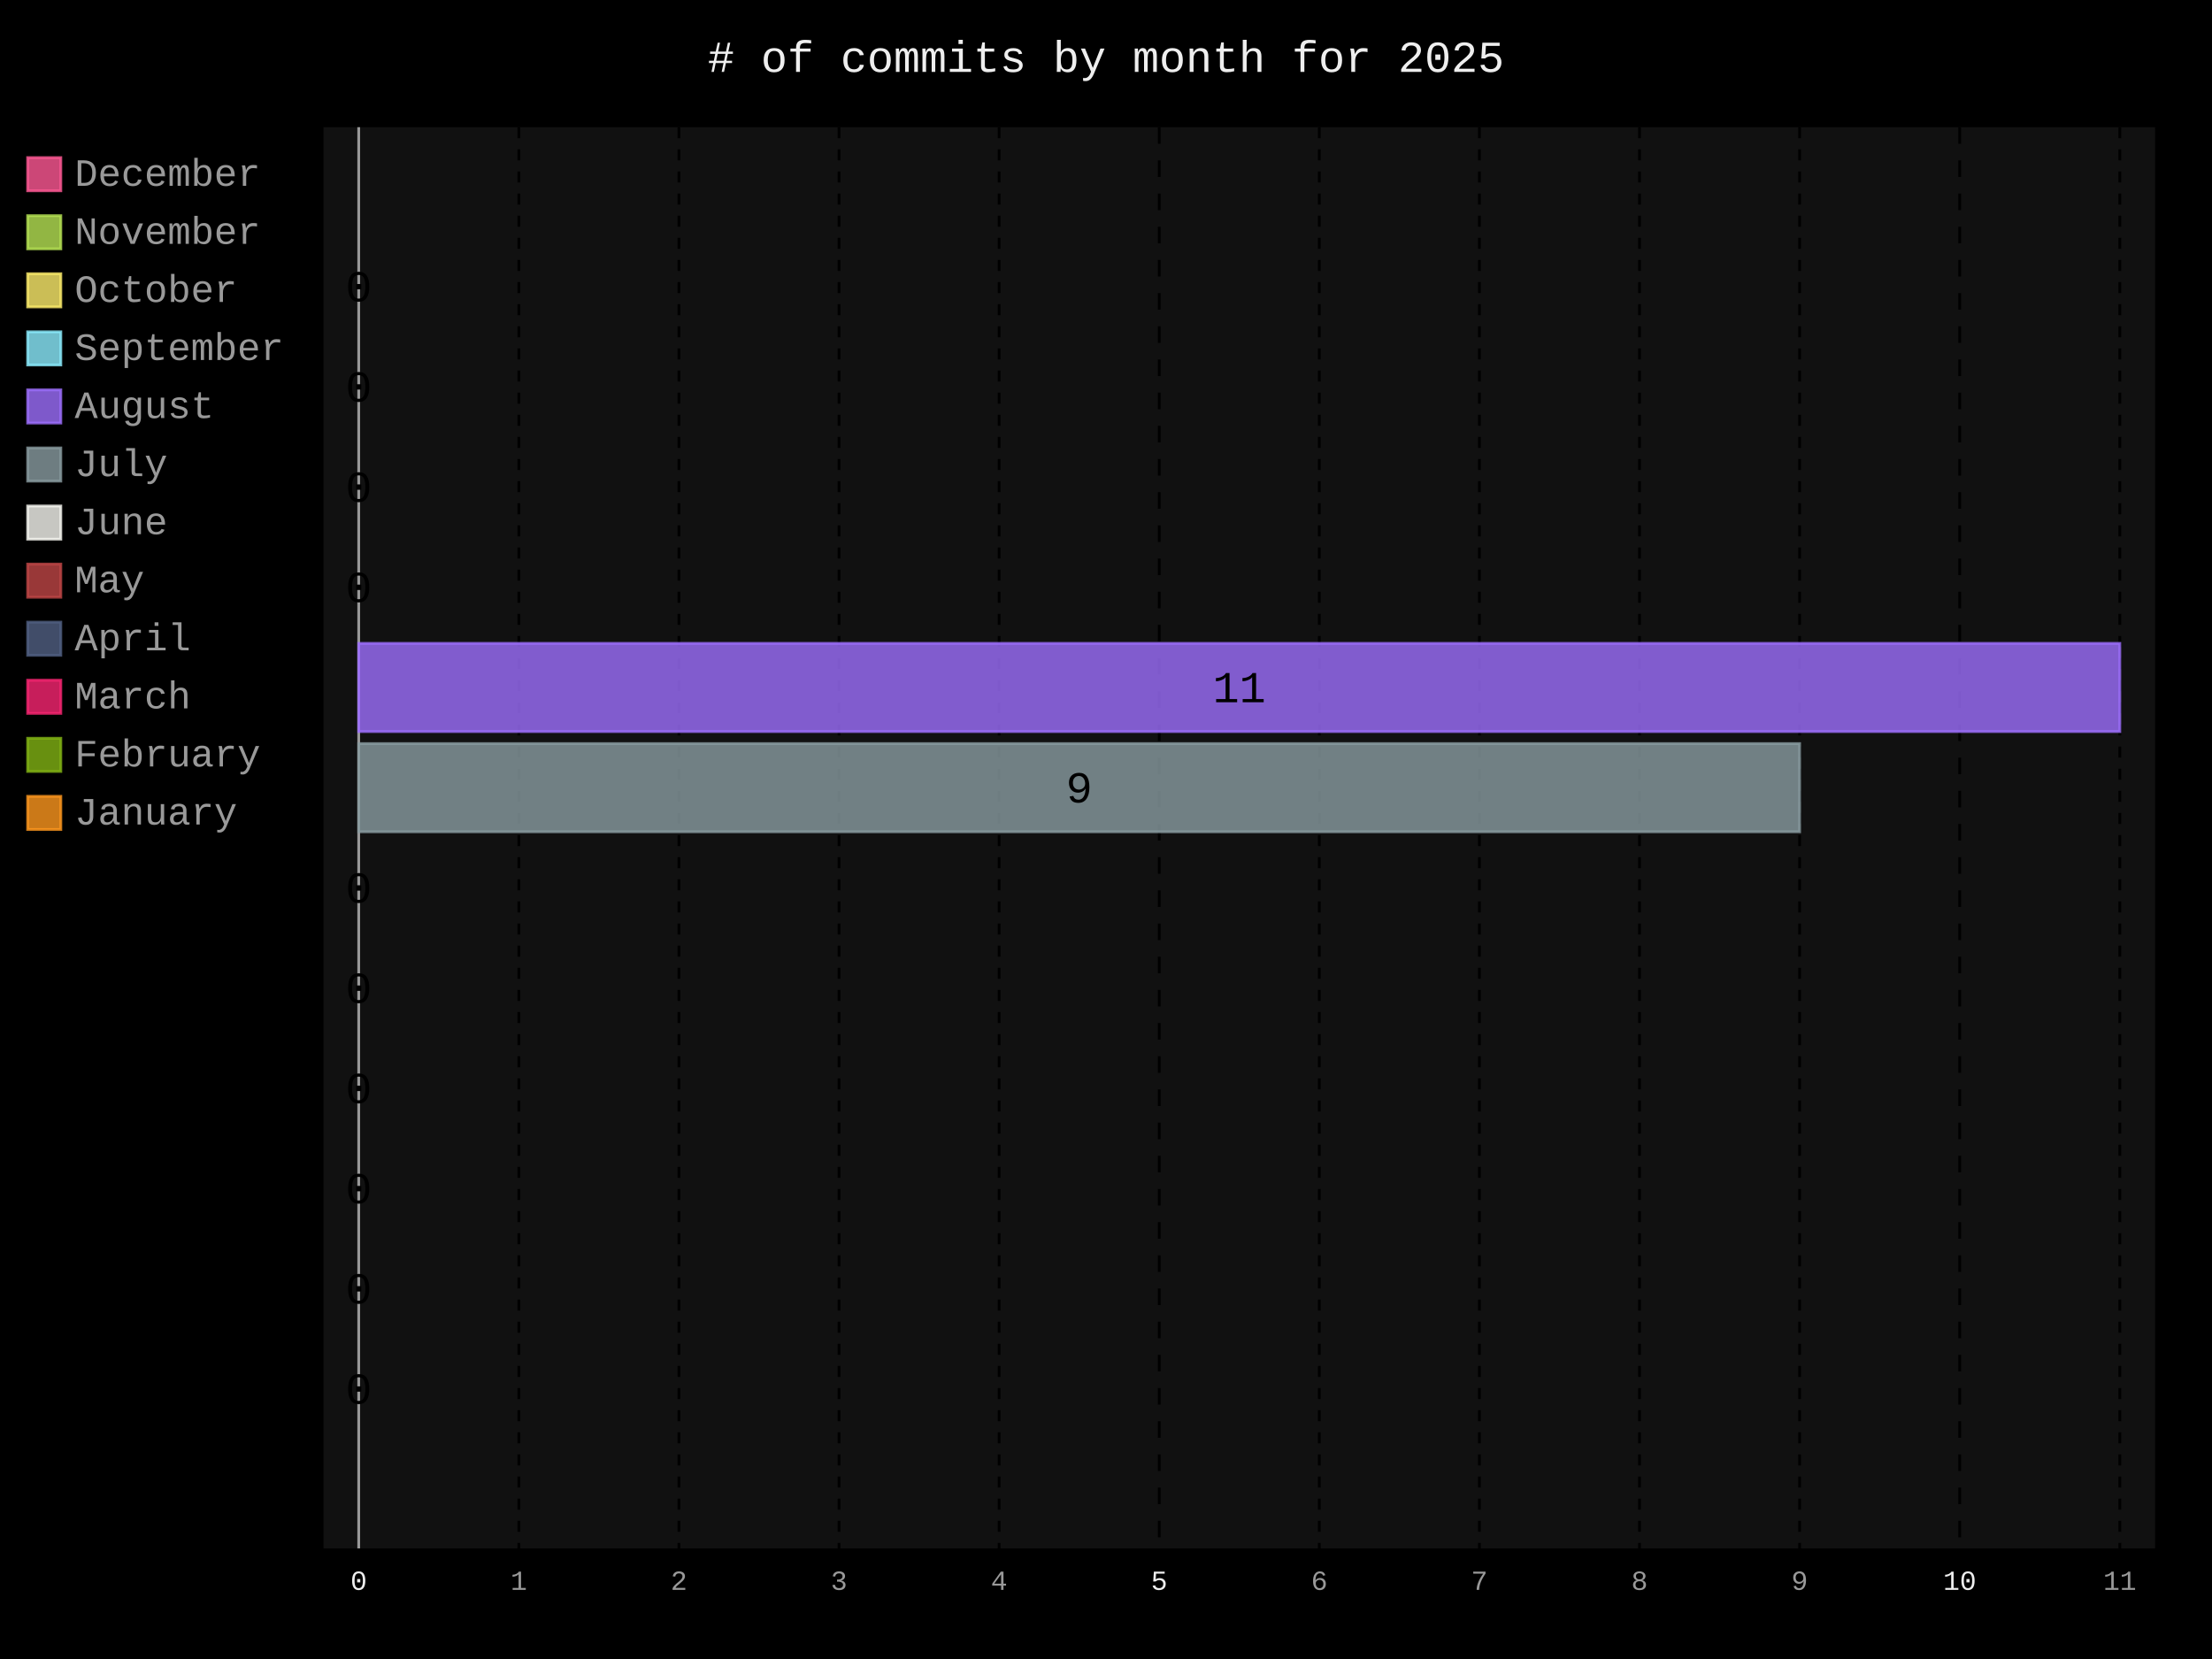
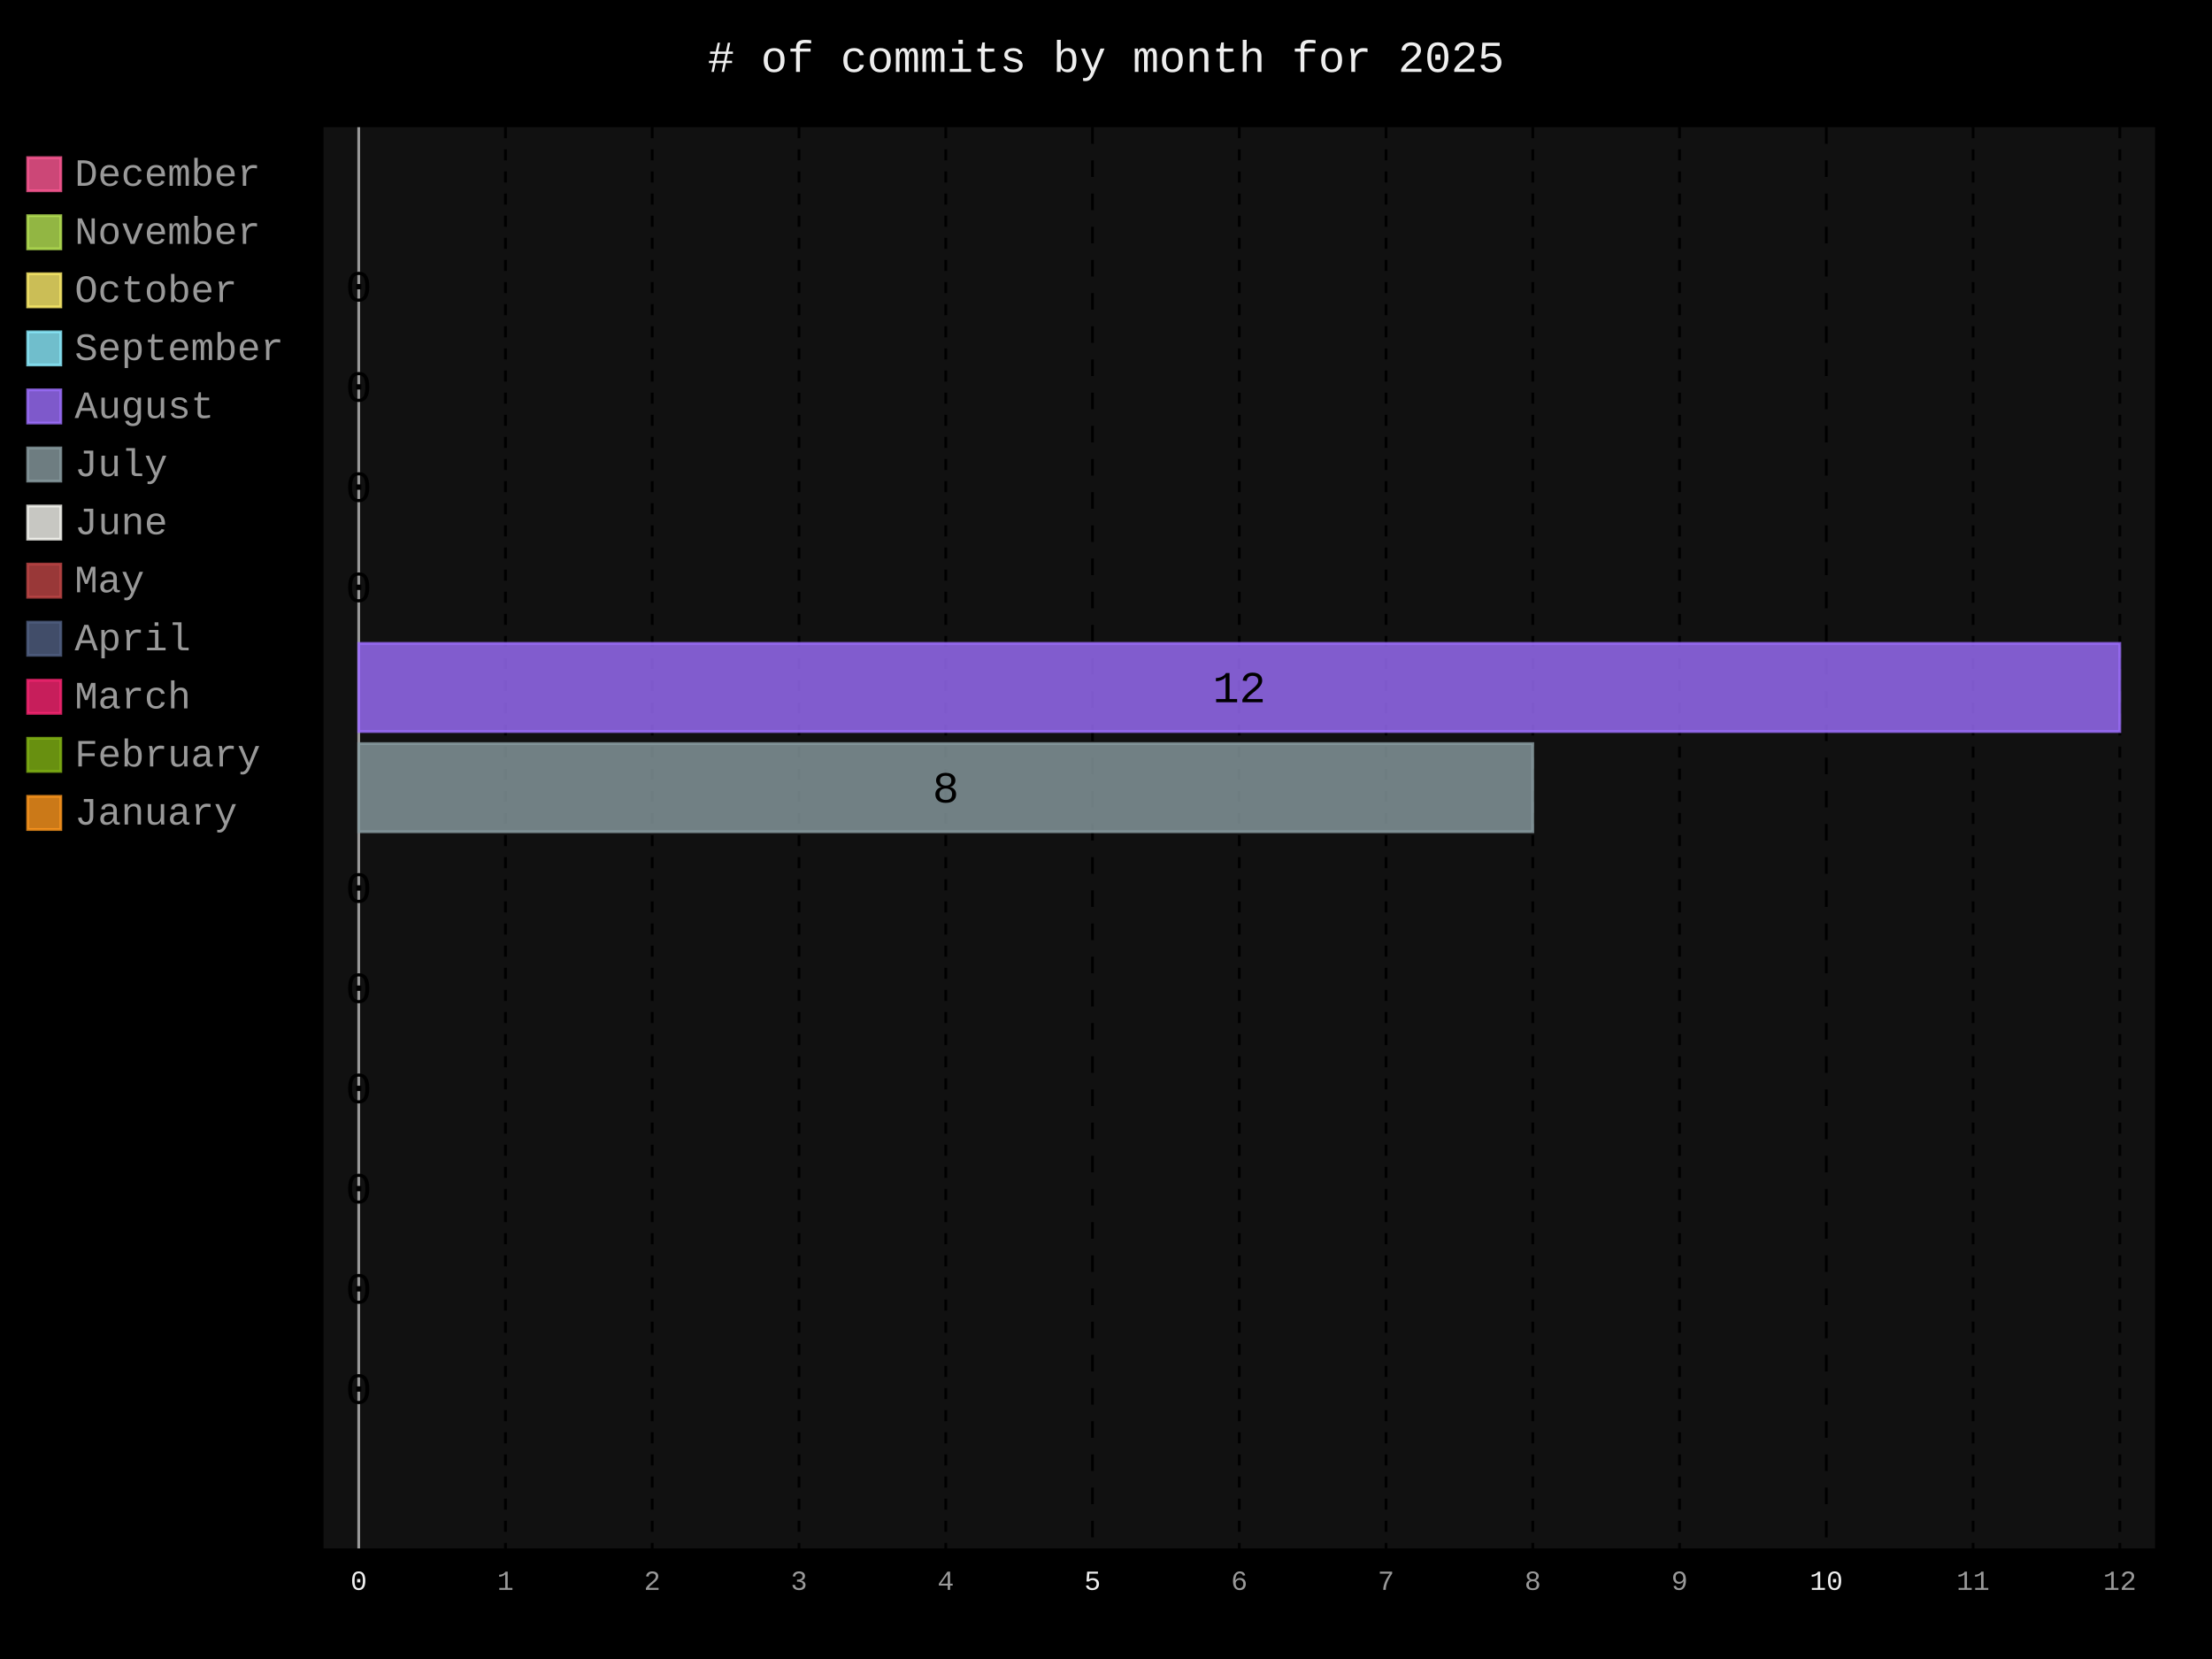
- <svg xmlns="http://www.w3.org/2000/svg" id="chart-a2b1b6b1-b5d8-4ed4-8fd8-f6ca020e37bf" class="pygal-chart" viewBox="0 0 800 600">
+ <svg xmlns="http://www.w3.org/2000/svg" id="chart-2dfac79a-ca5a-41fb-9baa-f49ec3d06188" class="pygal-chart" viewBox="0 0 800 600">
  <defs>
-     <style type="text/css">#chart-a2b1b6b1-b5d8-4ed4-8fd8-f6ca020e37bf{-webkit-user-select:none;-webkit-font-smoothing:antialiased;font-family:Consolas,"Liberation Mono",Menlo,Courier,monospace}#chart-a2b1b6b1-b5d8-4ed4-8fd8-f6ca020e37bf .title{font-family:Consolas,"Liberation Mono",Menlo,Courier,monospace;font-size:16px}#chart-a2b1b6b1-b5d8-4ed4-8fd8-f6ca020e37bf .legends .legend text{font-family:Consolas,"Liberation Mono",Menlo,Courier,monospace;font-size:14px}#chart-a2b1b6b1-b5d8-4ed4-8fd8-f6ca020e37bf .axis text{font-family:Consolas,"Liberation Mono",Menlo,Courier,monospace;font-size:10px}#chart-a2b1b6b1-b5d8-4ed4-8fd8-f6ca020e37bf .axis text.major{font-family:Consolas,"Liberation Mono",Menlo,Courier,monospace;font-size:10px}#chart-a2b1b6b1-b5d8-4ed4-8fd8-f6ca020e37bf .text-overlay text.value{font-family:Consolas,"Liberation Mono",Menlo,Courier,monospace;font-size:16px}#chart-a2b1b6b1-b5d8-4ed4-8fd8-f6ca020e37bf .text-overlay text.label{font-family:Consolas,"Liberation Mono",Menlo,Courier,monospace;font-size:10px}#chart-a2b1b6b1-b5d8-4ed4-8fd8-f6ca020e37bf .tooltip{font-family:Consolas,"Liberation Mono",Menlo,Courier,monospace;font-size:14px}#chart-a2b1b6b1-b5d8-4ed4-8fd8-f6ca020e37bf text.no_data{font-family:Consolas,"Liberation Mono",Menlo,Courier,monospace;font-size:64px}
- #chart-a2b1b6b1-b5d8-4ed4-8fd8-f6ca020e37bf{background-color:black}#chart-a2b1b6b1-b5d8-4ed4-8fd8-f6ca020e37bf path,#chart-a2b1b6b1-b5d8-4ed4-8fd8-f6ca020e37bf line,#chart-a2b1b6b1-b5d8-4ed4-8fd8-f6ca020e37bf rect,#chart-a2b1b6b1-b5d8-4ed4-8fd8-f6ca020e37bf circle{-webkit-transition:250ms;-moz-transition:250ms;transition:250ms}#chart-a2b1b6b1-b5d8-4ed4-8fd8-f6ca020e37bf .graph &gt; .background{fill:black}#chart-a2b1b6b1-b5d8-4ed4-8fd8-f6ca020e37bf .plot &gt; .background{fill:#111}#chart-a2b1b6b1-b5d8-4ed4-8fd8-f6ca020e37bf .graph{fill:#999}#chart-a2b1b6b1-b5d8-4ed4-8fd8-f6ca020e37bf text.no_data{fill:#eee}#chart-a2b1b6b1-b5d8-4ed4-8fd8-f6ca020e37bf .title{fill:#eee}#chart-a2b1b6b1-b5d8-4ed4-8fd8-f6ca020e37bf .legends .legend text{fill:#999}#chart-a2b1b6b1-b5d8-4ed4-8fd8-f6ca020e37bf .legends .legend:hover text{fill:#eee}#chart-a2b1b6b1-b5d8-4ed4-8fd8-f6ca020e37bf .axis .line{stroke:#eee}#chart-a2b1b6b1-b5d8-4ed4-8fd8-f6ca020e37bf .axis .guide.line{stroke:#555}#chart-a2b1b6b1-b5d8-4ed4-8fd8-f6ca020e37bf .axis .major.line{stroke:#999}#chart-a2b1b6b1-b5d8-4ed4-8fd8-f6ca020e37bf .axis text.major{fill:#eee}#chart-a2b1b6b1-b5d8-4ed4-8fd8-f6ca020e37bf .axis.y .guides:hover .guide.line,#chart-a2b1b6b1-b5d8-4ed4-8fd8-f6ca020e37bf .line-graph .axis.x .guides:hover .guide.line,#chart-a2b1b6b1-b5d8-4ed4-8fd8-f6ca020e37bf .stackedline-graph .axis.x .guides:hover .guide.line,#chart-a2b1b6b1-b5d8-4ed4-8fd8-f6ca020e37bf .xy-graph .axis.x .guides:hover .guide.line{stroke:#eee}#chart-a2b1b6b1-b5d8-4ed4-8fd8-f6ca020e37bf .axis .guides:hover text{fill:#eee}#chart-a2b1b6b1-b5d8-4ed4-8fd8-f6ca020e37bf .reactive{fill-opacity:.8;stroke-opacity:.8;stroke-width:1}#chart-a2b1b6b1-b5d8-4ed4-8fd8-f6ca020e37bf .ci{stroke:#999}#chart-a2b1b6b1-b5d8-4ed4-8fd8-f6ca020e37bf .reactive.active,#chart-a2b1b6b1-b5d8-4ed4-8fd8-f6ca020e37bf .active .reactive{fill-opacity:.4;stroke-opacity:.9;stroke-width:4}#chart-a2b1b6b1-b5d8-4ed4-8fd8-f6ca020e37bf .ci .reactive.active{stroke-width:1.5}#chart-a2b1b6b1-b5d8-4ed4-8fd8-f6ca020e37bf .series text{fill:#eee}#chart-a2b1b6b1-b5d8-4ed4-8fd8-f6ca020e37bf .tooltip rect{fill:#111;stroke:#eee;-webkit-transition:opacity 250ms;-moz-transition:opacity 250ms;transition:opacity 250ms}#chart-a2b1b6b1-b5d8-4ed4-8fd8-f6ca020e37bf .tooltip .label{fill:#999}#chart-a2b1b6b1-b5d8-4ed4-8fd8-f6ca020e37bf .tooltip .label{fill:#999}#chart-a2b1b6b1-b5d8-4ed4-8fd8-f6ca020e37bf .tooltip .legend{font-size:.8em;fill:#555}#chart-a2b1b6b1-b5d8-4ed4-8fd8-f6ca020e37bf .tooltip .x_label{font-size:.6em;fill:#eee}#chart-a2b1b6b1-b5d8-4ed4-8fd8-f6ca020e37bf .tooltip .xlink{font-size:.5em;text-decoration:underline}#chart-a2b1b6b1-b5d8-4ed4-8fd8-f6ca020e37bf .tooltip .value{font-size:1.5em}#chart-a2b1b6b1-b5d8-4ed4-8fd8-f6ca020e37bf .bound{font-size:.5em}#chart-a2b1b6b1-b5d8-4ed4-8fd8-f6ca020e37bf .max-value{font-size:.75em;fill:#555}#chart-a2b1b6b1-b5d8-4ed4-8fd8-f6ca020e37bf .map-element{fill:#111;stroke:#555 !important}#chart-a2b1b6b1-b5d8-4ed4-8fd8-f6ca020e37bf .map-element .reactive{fill-opacity:inherit;stroke-opacity:inherit}#chart-a2b1b6b1-b5d8-4ed4-8fd8-f6ca020e37bf .color-0,#chart-a2b1b6b1-b5d8-4ed4-8fd8-f6ca020e37bf .color-0 a:visited{stroke:#ff5995;fill:#ff5995}#chart-a2b1b6b1-b5d8-4ed4-8fd8-f6ca020e37bf .color-1,#chart-a2b1b6b1-b5d8-4ed4-8fd8-f6ca020e37bf .color-1 a:visited{stroke:#b6e354;fill:#b6e354}#chart-a2b1b6b1-b5d8-4ed4-8fd8-f6ca020e37bf .color-2,#chart-a2b1b6b1-b5d8-4ed4-8fd8-f6ca020e37bf .color-2 a:visited{stroke:#feed6c;fill:#feed6c}#chart-a2b1b6b1-b5d8-4ed4-8fd8-f6ca020e37bf .color-3,#chart-a2b1b6b1-b5d8-4ed4-8fd8-f6ca020e37bf .color-3 a:visited{stroke:#8cedff;fill:#8cedff}#chart-a2b1b6b1-b5d8-4ed4-8fd8-f6ca020e37bf .color-4,#chart-a2b1b6b1-b5d8-4ed4-8fd8-f6ca020e37bf .color-4 a:visited{stroke:#9e6ffe;fill:#9e6ffe}#chart-a2b1b6b1-b5d8-4ed4-8fd8-f6ca020e37bf .color-5,#chart-a2b1b6b1-b5d8-4ed4-8fd8-f6ca020e37bf .color-5 a:visited{stroke:#899ca1;fill:#899ca1}#chart-a2b1b6b1-b5d8-4ed4-8fd8-f6ca020e37bf .color-6,#chart-a2b1b6b1-b5d8-4ed4-8fd8-f6ca020e37bf .color-6 a:visited{stroke:#f8f8f2;fill:#f8f8f2}#chart-a2b1b6b1-b5d8-4ed4-8fd8-f6ca020e37bf .color-7,#chart-a2b1b6b1-b5d8-4ed4-8fd8-f6ca020e37bf .color-7 a:visited{stroke:#bf4646;fill:#bf4646}#chart-a2b1b6b1-b5d8-4ed4-8fd8-f6ca020e37bf .color-8,#chart-a2b1b6b1-b5d8-4ed4-8fd8-f6ca020e37bf .color-8 a:visited{stroke:#516083;fill:#516083}#chart-a2b1b6b1-b5d8-4ed4-8fd8-f6ca020e37bf .color-9,#chart-a2b1b6b1-b5d8-4ed4-8fd8-f6ca020e37bf .color-9 a:visited{stroke:#f92672;fill:#f92672}#chart-a2b1b6b1-b5d8-4ed4-8fd8-f6ca020e37bf .color-10,#chart-a2b1b6b1-b5d8-4ed4-8fd8-f6ca020e37bf .color-10 a:visited{stroke:#82b414;fill:#82b414}#chart-a2b1b6b1-b5d8-4ed4-8fd8-f6ca020e37bf .color-11,#chart-a2b1b6b1-b5d8-4ed4-8fd8-f6ca020e37bf .color-11 a:visited{stroke:#fd971f;fill:#fd971f}#chart-a2b1b6b1-b5d8-4ed4-8fd8-f6ca020e37bf .text-overlay .color-0 text{fill:black}#chart-a2b1b6b1-b5d8-4ed4-8fd8-f6ca020e37bf .text-overlay .color-1 text{fill:black}#chart-a2b1b6b1-b5d8-4ed4-8fd8-f6ca020e37bf .text-overlay .color-2 text{fill:black}#chart-a2b1b6b1-b5d8-4ed4-8fd8-f6ca020e37bf .text-overlay .color-3 text{fill:black}#chart-a2b1b6b1-b5d8-4ed4-8fd8-f6ca020e37bf .text-overlay .color-4 text{fill:black}#chart-a2b1b6b1-b5d8-4ed4-8fd8-f6ca020e37bf .text-overlay .color-5 text{fill:black}#chart-a2b1b6b1-b5d8-4ed4-8fd8-f6ca020e37bf .text-overlay .color-6 text{fill:black}#chart-a2b1b6b1-b5d8-4ed4-8fd8-f6ca020e37bf .text-overlay .color-7 text{fill:black}#chart-a2b1b6b1-b5d8-4ed4-8fd8-f6ca020e37bf .text-overlay .color-8 text{fill:black}#chart-a2b1b6b1-b5d8-4ed4-8fd8-f6ca020e37bf .text-overlay .color-9 text{fill:black}#chart-a2b1b6b1-b5d8-4ed4-8fd8-f6ca020e37bf .text-overlay .color-10 text{fill:black}#chart-a2b1b6b1-b5d8-4ed4-8fd8-f6ca020e37bf .text-overlay .color-11 text{fill:black}
- #chart-a2b1b6b1-b5d8-4ed4-8fd8-f6ca020e37bf text.no_data{text-anchor:middle}#chart-a2b1b6b1-b5d8-4ed4-8fd8-f6ca020e37bf .guide.line{fill:none}#chart-a2b1b6b1-b5d8-4ed4-8fd8-f6ca020e37bf .centered{text-anchor:middle}#chart-a2b1b6b1-b5d8-4ed4-8fd8-f6ca020e37bf .title{text-anchor:middle}#chart-a2b1b6b1-b5d8-4ed4-8fd8-f6ca020e37bf .legends .legend text{fill-opacity:1}#chart-a2b1b6b1-b5d8-4ed4-8fd8-f6ca020e37bf .axis.x text{text-anchor:middle}#chart-a2b1b6b1-b5d8-4ed4-8fd8-f6ca020e37bf .axis.x:not(.web) text[transform]{text-anchor:start}#chart-a2b1b6b1-b5d8-4ed4-8fd8-f6ca020e37bf .axis.x:not(.web) text[transform].backwards{text-anchor:end}#chart-a2b1b6b1-b5d8-4ed4-8fd8-f6ca020e37bf .axis.y text{text-anchor:end}#chart-a2b1b6b1-b5d8-4ed4-8fd8-f6ca020e37bf .axis.y text[transform].backwards{text-anchor:start}#chart-a2b1b6b1-b5d8-4ed4-8fd8-f6ca020e37bf .axis.y2 text{text-anchor:start}#chart-a2b1b6b1-b5d8-4ed4-8fd8-f6ca020e37bf .axis.y2 text[transform].backwards{text-anchor:end}#chart-a2b1b6b1-b5d8-4ed4-8fd8-f6ca020e37bf .axis .guide.line{stroke-dasharray:4,4;stroke:black}#chart-a2b1b6b1-b5d8-4ed4-8fd8-f6ca020e37bf .axis .major.guide.line{stroke-dasharray:6,6;stroke:black}#chart-a2b1b6b1-b5d8-4ed4-8fd8-f6ca020e37bf .horizontal .axis.y .guide.line,#chart-a2b1b6b1-b5d8-4ed4-8fd8-f6ca020e37bf .horizontal .axis.y2 .guide.line,#chart-a2b1b6b1-b5d8-4ed4-8fd8-f6ca020e37bf .vertical .axis.x .guide.line{opacity:0}#chart-a2b1b6b1-b5d8-4ed4-8fd8-f6ca020e37bf .horizontal .axis.always_show .guide.line,#chart-a2b1b6b1-b5d8-4ed4-8fd8-f6ca020e37bf .vertical .axis.always_show .guide.line{opacity:1 !important}#chart-a2b1b6b1-b5d8-4ed4-8fd8-f6ca020e37bf .axis.y .guides:hover .guide.line,#chart-a2b1b6b1-b5d8-4ed4-8fd8-f6ca020e37bf .axis.y2 .guides:hover .guide.line,#chart-a2b1b6b1-b5d8-4ed4-8fd8-f6ca020e37bf .axis.x .guides:hover .guide.line{opacity:1}#chart-a2b1b6b1-b5d8-4ed4-8fd8-f6ca020e37bf .axis .guides:hover text{opacity:1}#chart-a2b1b6b1-b5d8-4ed4-8fd8-f6ca020e37bf .nofill{fill:none}#chart-a2b1b6b1-b5d8-4ed4-8fd8-f6ca020e37bf .subtle-fill{fill-opacity:.2}#chart-a2b1b6b1-b5d8-4ed4-8fd8-f6ca020e37bf .dot{stroke-width:1px;fill-opacity:1;stroke-opacity:1}#chart-a2b1b6b1-b5d8-4ed4-8fd8-f6ca020e37bf .dot.active{stroke-width:5px}#chart-a2b1b6b1-b5d8-4ed4-8fd8-f6ca020e37bf .dot.negative{fill:transparent}#chart-a2b1b6b1-b5d8-4ed4-8fd8-f6ca020e37bf text,#chart-a2b1b6b1-b5d8-4ed4-8fd8-f6ca020e37bf tspan{stroke:none !important}#chart-a2b1b6b1-b5d8-4ed4-8fd8-f6ca020e37bf .series text.active{opacity:1}#chart-a2b1b6b1-b5d8-4ed4-8fd8-f6ca020e37bf .tooltip rect{fill-opacity:.95;stroke-width:.5}#chart-a2b1b6b1-b5d8-4ed4-8fd8-f6ca020e37bf .tooltip text{fill-opacity:1}#chart-a2b1b6b1-b5d8-4ed4-8fd8-f6ca020e37bf .showable{visibility:hidden}#chart-a2b1b6b1-b5d8-4ed4-8fd8-f6ca020e37bf .showable.shown{visibility:visible}#chart-a2b1b6b1-b5d8-4ed4-8fd8-f6ca020e37bf .gauge-background{fill:rgba(229,229,229,1);stroke:none}#chart-a2b1b6b1-b5d8-4ed4-8fd8-f6ca020e37bf .bg-lines{stroke:black;stroke-width:2px}</style>
+     <style type="text/css">#chart-2dfac79a-ca5a-41fb-9baa-f49ec3d06188{-webkit-user-select:none;-webkit-font-smoothing:antialiased;font-family:Consolas,"Liberation Mono",Menlo,Courier,monospace}#chart-2dfac79a-ca5a-41fb-9baa-f49ec3d06188 .title{font-family:Consolas,"Liberation Mono",Menlo,Courier,monospace;font-size:16px}#chart-2dfac79a-ca5a-41fb-9baa-f49ec3d06188 .legends .legend text{font-family:Consolas,"Liberation Mono",Menlo,Courier,monospace;font-size:14px}#chart-2dfac79a-ca5a-41fb-9baa-f49ec3d06188 .axis text{font-family:Consolas,"Liberation Mono",Menlo,Courier,monospace;font-size:10px}#chart-2dfac79a-ca5a-41fb-9baa-f49ec3d06188 .axis text.major{font-family:Consolas,"Liberation Mono",Menlo,Courier,monospace;font-size:10px}#chart-2dfac79a-ca5a-41fb-9baa-f49ec3d06188 .text-overlay text.value{font-family:Consolas,"Liberation Mono",Menlo,Courier,monospace;font-size:16px}#chart-2dfac79a-ca5a-41fb-9baa-f49ec3d06188 .text-overlay text.label{font-family:Consolas,"Liberation Mono",Menlo,Courier,monospace;font-size:10px}#chart-2dfac79a-ca5a-41fb-9baa-f49ec3d06188 .tooltip{font-family:Consolas,"Liberation Mono",Menlo,Courier,monospace;font-size:14px}#chart-2dfac79a-ca5a-41fb-9baa-f49ec3d06188 text.no_data{font-family:Consolas,"Liberation Mono",Menlo,Courier,monospace;font-size:64px}
+ #chart-2dfac79a-ca5a-41fb-9baa-f49ec3d06188{background-color:black}#chart-2dfac79a-ca5a-41fb-9baa-f49ec3d06188 path,#chart-2dfac79a-ca5a-41fb-9baa-f49ec3d06188 line,#chart-2dfac79a-ca5a-41fb-9baa-f49ec3d06188 rect,#chart-2dfac79a-ca5a-41fb-9baa-f49ec3d06188 circle{-webkit-transition:250ms;-moz-transition:250ms;transition:250ms}#chart-2dfac79a-ca5a-41fb-9baa-f49ec3d06188 .graph &gt; .background{fill:black}#chart-2dfac79a-ca5a-41fb-9baa-f49ec3d06188 .plot &gt; .background{fill:#111}#chart-2dfac79a-ca5a-41fb-9baa-f49ec3d06188 .graph{fill:#999}#chart-2dfac79a-ca5a-41fb-9baa-f49ec3d06188 text.no_data{fill:#eee}#chart-2dfac79a-ca5a-41fb-9baa-f49ec3d06188 .title{fill:#eee}#chart-2dfac79a-ca5a-41fb-9baa-f49ec3d06188 .legends .legend text{fill:#999}#chart-2dfac79a-ca5a-41fb-9baa-f49ec3d06188 .legends .legend:hover text{fill:#eee}#chart-2dfac79a-ca5a-41fb-9baa-f49ec3d06188 .axis .line{stroke:#eee}#chart-2dfac79a-ca5a-41fb-9baa-f49ec3d06188 .axis .guide.line{stroke:#555}#chart-2dfac79a-ca5a-41fb-9baa-f49ec3d06188 .axis .major.line{stroke:#999}#chart-2dfac79a-ca5a-41fb-9baa-f49ec3d06188 .axis text.major{fill:#eee}#chart-2dfac79a-ca5a-41fb-9baa-f49ec3d06188 .axis.y .guides:hover .guide.line,#chart-2dfac79a-ca5a-41fb-9baa-f49ec3d06188 .line-graph .axis.x .guides:hover .guide.line,#chart-2dfac79a-ca5a-41fb-9baa-f49ec3d06188 .stackedline-graph .axis.x .guides:hover .guide.line,#chart-2dfac79a-ca5a-41fb-9baa-f49ec3d06188 .xy-graph .axis.x .guides:hover .guide.line{stroke:#eee}#chart-2dfac79a-ca5a-41fb-9baa-f49ec3d06188 .axis .guides:hover text{fill:#eee}#chart-2dfac79a-ca5a-41fb-9baa-f49ec3d06188 .reactive{fill-opacity:.8;stroke-opacity:.8;stroke-width:1}#chart-2dfac79a-ca5a-41fb-9baa-f49ec3d06188 .ci{stroke:#999}#chart-2dfac79a-ca5a-41fb-9baa-f49ec3d06188 .reactive.active,#chart-2dfac79a-ca5a-41fb-9baa-f49ec3d06188 .active .reactive{fill-opacity:.4;stroke-opacity:.9;stroke-width:4}#chart-2dfac79a-ca5a-41fb-9baa-f49ec3d06188 .ci .reactive.active{stroke-width:1.5}#chart-2dfac79a-ca5a-41fb-9baa-f49ec3d06188 .series text{fill:#eee}#chart-2dfac79a-ca5a-41fb-9baa-f49ec3d06188 .tooltip rect{fill:#111;stroke:#eee;-webkit-transition:opacity 250ms;-moz-transition:opacity 250ms;transition:opacity 250ms}#chart-2dfac79a-ca5a-41fb-9baa-f49ec3d06188 .tooltip .label{fill:#999}#chart-2dfac79a-ca5a-41fb-9baa-f49ec3d06188 .tooltip .label{fill:#999}#chart-2dfac79a-ca5a-41fb-9baa-f49ec3d06188 .tooltip .legend{font-size:.8em;fill:#555}#chart-2dfac79a-ca5a-41fb-9baa-f49ec3d06188 .tooltip .x_label{font-size:.6em;fill:#eee}#chart-2dfac79a-ca5a-41fb-9baa-f49ec3d06188 .tooltip .xlink{font-size:.5em;text-decoration:underline}#chart-2dfac79a-ca5a-41fb-9baa-f49ec3d06188 .tooltip .value{font-size:1.5em}#chart-2dfac79a-ca5a-41fb-9baa-f49ec3d06188 .bound{font-size:.5em}#chart-2dfac79a-ca5a-41fb-9baa-f49ec3d06188 .max-value{font-size:.75em;fill:#555}#chart-2dfac79a-ca5a-41fb-9baa-f49ec3d06188 .map-element{fill:#111;stroke:#555 !important}#chart-2dfac79a-ca5a-41fb-9baa-f49ec3d06188 .map-element .reactive{fill-opacity:inherit;stroke-opacity:inherit}#chart-2dfac79a-ca5a-41fb-9baa-f49ec3d06188 .color-0,#chart-2dfac79a-ca5a-41fb-9baa-f49ec3d06188 .color-0 a:visited{stroke:#ff5995;fill:#ff5995}#chart-2dfac79a-ca5a-41fb-9baa-f49ec3d06188 .color-1,#chart-2dfac79a-ca5a-41fb-9baa-f49ec3d06188 .color-1 a:visited{stroke:#b6e354;fill:#b6e354}#chart-2dfac79a-ca5a-41fb-9baa-f49ec3d06188 .color-2,#chart-2dfac79a-ca5a-41fb-9baa-f49ec3d06188 .color-2 a:visited{stroke:#feed6c;fill:#feed6c}#chart-2dfac79a-ca5a-41fb-9baa-f49ec3d06188 .color-3,#chart-2dfac79a-ca5a-41fb-9baa-f49ec3d06188 .color-3 a:visited{stroke:#8cedff;fill:#8cedff}#chart-2dfac79a-ca5a-41fb-9baa-f49ec3d06188 .color-4,#chart-2dfac79a-ca5a-41fb-9baa-f49ec3d06188 .color-4 a:visited{stroke:#9e6ffe;fill:#9e6ffe}#chart-2dfac79a-ca5a-41fb-9baa-f49ec3d06188 .color-5,#chart-2dfac79a-ca5a-41fb-9baa-f49ec3d06188 .color-5 a:visited{stroke:#899ca1;fill:#899ca1}#chart-2dfac79a-ca5a-41fb-9baa-f49ec3d06188 .color-6,#chart-2dfac79a-ca5a-41fb-9baa-f49ec3d06188 .color-6 a:visited{stroke:#f8f8f2;fill:#f8f8f2}#chart-2dfac79a-ca5a-41fb-9baa-f49ec3d06188 .color-7,#chart-2dfac79a-ca5a-41fb-9baa-f49ec3d06188 .color-7 a:visited{stroke:#bf4646;fill:#bf4646}#chart-2dfac79a-ca5a-41fb-9baa-f49ec3d06188 .color-8,#chart-2dfac79a-ca5a-41fb-9baa-f49ec3d06188 .color-8 a:visited{stroke:#516083;fill:#516083}#chart-2dfac79a-ca5a-41fb-9baa-f49ec3d06188 .color-9,#chart-2dfac79a-ca5a-41fb-9baa-f49ec3d06188 .color-9 a:visited{stroke:#f92672;fill:#f92672}#chart-2dfac79a-ca5a-41fb-9baa-f49ec3d06188 .color-10,#chart-2dfac79a-ca5a-41fb-9baa-f49ec3d06188 .color-10 a:visited{stroke:#82b414;fill:#82b414}#chart-2dfac79a-ca5a-41fb-9baa-f49ec3d06188 .color-11,#chart-2dfac79a-ca5a-41fb-9baa-f49ec3d06188 .color-11 a:visited{stroke:#fd971f;fill:#fd971f}#chart-2dfac79a-ca5a-41fb-9baa-f49ec3d06188 .text-overlay .color-0 text{fill:black}#chart-2dfac79a-ca5a-41fb-9baa-f49ec3d06188 .text-overlay .color-1 text{fill:black}#chart-2dfac79a-ca5a-41fb-9baa-f49ec3d06188 .text-overlay .color-2 text{fill:black}#chart-2dfac79a-ca5a-41fb-9baa-f49ec3d06188 .text-overlay .color-3 text{fill:black}#chart-2dfac79a-ca5a-41fb-9baa-f49ec3d06188 .text-overlay .color-4 text{fill:black}#chart-2dfac79a-ca5a-41fb-9baa-f49ec3d06188 .text-overlay .color-5 text{fill:black}#chart-2dfac79a-ca5a-41fb-9baa-f49ec3d06188 .text-overlay .color-6 text{fill:black}#chart-2dfac79a-ca5a-41fb-9baa-f49ec3d06188 .text-overlay .color-7 text{fill:black}#chart-2dfac79a-ca5a-41fb-9baa-f49ec3d06188 .text-overlay .color-8 text{fill:black}#chart-2dfac79a-ca5a-41fb-9baa-f49ec3d06188 .text-overlay .color-9 text{fill:black}#chart-2dfac79a-ca5a-41fb-9baa-f49ec3d06188 .text-overlay .color-10 text{fill:black}#chart-2dfac79a-ca5a-41fb-9baa-f49ec3d06188 .text-overlay .color-11 text{fill:black}
+ #chart-2dfac79a-ca5a-41fb-9baa-f49ec3d06188 text.no_data{text-anchor:middle}#chart-2dfac79a-ca5a-41fb-9baa-f49ec3d06188 .guide.line{fill:none}#chart-2dfac79a-ca5a-41fb-9baa-f49ec3d06188 .centered{text-anchor:middle}#chart-2dfac79a-ca5a-41fb-9baa-f49ec3d06188 .title{text-anchor:middle}#chart-2dfac79a-ca5a-41fb-9baa-f49ec3d06188 .legends .legend text{fill-opacity:1}#chart-2dfac79a-ca5a-41fb-9baa-f49ec3d06188 .axis.x text{text-anchor:middle}#chart-2dfac79a-ca5a-41fb-9baa-f49ec3d06188 .axis.x:not(.web) text[transform]{text-anchor:start}#chart-2dfac79a-ca5a-41fb-9baa-f49ec3d06188 .axis.x:not(.web) text[transform].backwards{text-anchor:end}#chart-2dfac79a-ca5a-41fb-9baa-f49ec3d06188 .axis.y text{text-anchor:end}#chart-2dfac79a-ca5a-41fb-9baa-f49ec3d06188 .axis.y text[transform].backwards{text-anchor:start}#chart-2dfac79a-ca5a-41fb-9baa-f49ec3d06188 .axis.y2 text{text-anchor:start}#chart-2dfac79a-ca5a-41fb-9baa-f49ec3d06188 .axis.y2 text[transform].backwards{text-anchor:end}#chart-2dfac79a-ca5a-41fb-9baa-f49ec3d06188 .axis .guide.line{stroke-dasharray:4,4;stroke:black}#chart-2dfac79a-ca5a-41fb-9baa-f49ec3d06188 .axis .major.guide.line{stroke-dasharray:6,6;stroke:black}#chart-2dfac79a-ca5a-41fb-9baa-f49ec3d06188 .horizontal .axis.y .guide.line,#chart-2dfac79a-ca5a-41fb-9baa-f49ec3d06188 .horizontal .axis.y2 .guide.line,#chart-2dfac79a-ca5a-41fb-9baa-f49ec3d06188 .vertical .axis.x .guide.line{opacity:0}#chart-2dfac79a-ca5a-41fb-9baa-f49ec3d06188 .horizontal .axis.always_show .guide.line,#chart-2dfac79a-ca5a-41fb-9baa-f49ec3d06188 .vertical .axis.always_show .guide.line{opacity:1 !important}#chart-2dfac79a-ca5a-41fb-9baa-f49ec3d06188 .axis.y .guides:hover .guide.line,#chart-2dfac79a-ca5a-41fb-9baa-f49ec3d06188 .axis.y2 .guides:hover .guide.line,#chart-2dfac79a-ca5a-41fb-9baa-f49ec3d06188 .axis.x .guides:hover .guide.line{opacity:1}#chart-2dfac79a-ca5a-41fb-9baa-f49ec3d06188 .axis .guides:hover text{opacity:1}#chart-2dfac79a-ca5a-41fb-9baa-f49ec3d06188 .nofill{fill:none}#chart-2dfac79a-ca5a-41fb-9baa-f49ec3d06188 .subtle-fill{fill-opacity:.2}#chart-2dfac79a-ca5a-41fb-9baa-f49ec3d06188 .dot{stroke-width:1px;fill-opacity:1;stroke-opacity:1}#chart-2dfac79a-ca5a-41fb-9baa-f49ec3d06188 .dot.active{stroke-width:5px}#chart-2dfac79a-ca5a-41fb-9baa-f49ec3d06188 .dot.negative{fill:transparent}#chart-2dfac79a-ca5a-41fb-9baa-f49ec3d06188 text,#chart-2dfac79a-ca5a-41fb-9baa-f49ec3d06188 tspan{stroke:none !important}#chart-2dfac79a-ca5a-41fb-9baa-f49ec3d06188 .series text.active{opacity:1}#chart-2dfac79a-ca5a-41fb-9baa-f49ec3d06188 .tooltip rect{fill-opacity:.95;stroke-width:.5}#chart-2dfac79a-ca5a-41fb-9baa-f49ec3d06188 .tooltip text{fill-opacity:1}#chart-2dfac79a-ca5a-41fb-9baa-f49ec3d06188 .showable{visibility:hidden}#chart-2dfac79a-ca5a-41fb-9baa-f49ec3d06188 .showable.shown{visibility:visible}#chart-2dfac79a-ca5a-41fb-9baa-f49ec3d06188 .gauge-background{fill:rgba(229,229,229,1);stroke:none}#chart-2dfac79a-ca5a-41fb-9baa-f49ec3d06188 .bg-lines{stroke:black;stroke-width:2px}</style>
  </defs>
  <g class="graph horizontalbar-graph horizontal">
    <rect x="0" y="0" width="800" height="600" class="background" />
    <g transform="translate(117, 46)" class="plot">
      <rect x="0" y="0" width="662.4" height="514" class="background" />
      <g class="axis x always_show">
        <g class="guides">
          <path d="M12.738 0 v514" class="axis major line" />
          <text x="12.738" y="529.0" class="major">0</text>
        </g>
        <g class="guides">
-           <path d="M70.641 0 v514" class="guide line" />
-           <text x="70.641" y="529.0" class="">1</text>
-         </g>
-         <g class="guides">
-           <path d="M128.543 0 v514" class="guide line" />
-           <text x="128.543" y="529.0" class="">2</text>
-         </g>
-         <g class="guides">
-           <path d="M186.445 0 v514" class="guide line" />
-           <text x="186.445" y="529.0" class="">3</text>
-         </g>
-         <g class="guides">
-           <path d="M244.347 0 v514" class="guide line" />
-           <text x="244.347" y="529.0" class="">4</text>
-         </g>
-         <g class="guides">
-           <path d="M302.249 0 v514" class="major guide line" />
-           <text x="302.249" y="529.0" class="major">5</text>
-         </g>
-         <g class="guides">
-           <path d="M360.151 0 v514" class="guide line" />
-           <text x="360.151" y="529.0" class="">6</text>
-         </g>
-         <g class="guides">
-           <path d="M418.053 0 v514" class="guide line" />
-           <text x="418.053" y="529.0" class="">7</text>
-         </g>
-         <g class="guides">
-           <path d="M475.955 0 v514" class="guide line" />
-           <text x="475.955" y="529.0" class="">8</text>
-         </g>
-         <g class="guides">
-           <path d="M533.857 0 v514" class="guide line" />
-           <text x="533.857" y="529.0" class="">9</text>
-         </g>
-         <g class="guides">
-           <path d="M591.759 0 v514" class="major guide line" />
-           <text x="591.759" y="529.0" class="major">10</text>
+           <path d="M65.815 0 v514" class="guide line" />
+           <text x="65.815" y="529.0" class="">1</text>
+         </g>
+         <g class="guides">
+           <path d="M118.892 0 v514" class="guide line" />
+           <text x="118.892" y="529.0" class="">2</text>
+         </g>
+         <g class="guides">
+           <path d="M171.969 0 v514" class="guide line" />
+           <text x="171.969" y="529.0" class="">3</text>
+         </g>
+         <g class="guides">
+           <path d="M225.046 0 v514" class="guide line" />
+           <text x="225.046" y="529.0" class="">4</text>
+         </g>
+         <g class="guides">
+           <path d="M278.123 0 v514" class="major guide line" />
+           <text x="278.123" y="529.0" class="major">5</text>
+         </g>
+         <g class="guides">
+           <path d="M331.2 0 v514" class="guide line" />
+           <text x="331.2" y="529.0" class="">6</text>
+         </g>
+         <g class="guides">
+           <path d="M384.277 0 v514" class="guide line" />
+           <text x="384.277" y="529.0" class="">7</text>
+         </g>
+         <g class="guides">
+           <path d="M437.354 0 v514" class="guide line" />
+           <text x="437.354" y="529.0" class="">8</text>
+         </g>
+         <g class="guides">
+           <path d="M490.431 0 v514" class="guide line" />
+           <text x="490.431" y="529.0" class="">9</text>
+         </g>
+         <g class="guides">
+           <path d="M543.508 0 v514" class="major guide line" />
+           <text x="543.508" y="529.0" class="major">10</text>
+         </g>
+         <g class="guides">
+           <path d="M596.585 0 v514" class="guide line" />
+           <text x="596.585" y="529.0" class="">11</text>
        </g>
        <g class="guides">
          <path d="M649.662 0 v514" class="guide line" />
-           <text x="649.662" y="529.0" class="">11</text>
+           <text x="649.662" y="529.0" class="">12</text>
        </g>
      </g>
      <g class="series serie-11 color-11">
        <g class="bars">
          <g class="bar">
            <rect x="12.738" y="440.393" rx="0" ry="0" height="31.894" class="rect reactive tooltip-trigger" />
          </g>
        </g>
      </g>
      <g class="series serie-10 color-10">
        <g class="bars">
          <g class="bar">
            <rect x="12.738" y="404.149" rx="0" ry="0" height="31.894" class="rect reactive tooltip-trigger" />
          </g>
        </g>
      </g>
      <g class="series serie-9 color-9">
        <g class="bars">
          <g class="bar">
            <rect x="12.738" y="367.905" rx="0" ry="0" height="31.894" class="rect reactive tooltip-trigger" />
          </g>
        </g>
      </g>
      <g class="series serie-8 color-8">
        <g class="bars">
          <g class="bar">
            <rect x="12.738" y="331.662" rx="0" ry="0" height="31.894" class="rect reactive tooltip-trigger" />
          </g>
        </g>
      </g>
      <g class="series serie-7 color-7">
        <g class="bars">
          <g class="bar">
            <rect x="12.738" y="295.418" rx="0" ry="0" height="31.894" class="rect reactive tooltip-trigger" />
          </g>
        </g>
      </g>
      <g class="series serie-6 color-6">
        <g class="bars">
          <g class="bar">
            <rect x="12.738" y="259.175" rx="0" ry="0" height="31.894" class="rect reactive tooltip-trigger" />
          </g>
        </g>
      </g>
      <g class="series serie-5 color-5">
        <g class="bars">
          <g class="bar">
-             <rect x="12.738" y="222.931" rx="0" ry="0" width="521.119" height="31.894" class="rect reactive tooltip-trigger" />
+             <rect x="12.738" y="222.931" rx="0" ry="0" width="424.615" height="31.894" class="rect reactive tooltip-trigger" />
          </g>
        </g>
      </g>
      <g class="series serie-4 color-4">
        <g class="bars">
          <g class="bar">
            <rect x="12.738" y="186.687" rx="0" ry="0" width="636.923" height="31.894" class="rect reactive tooltip-trigger" />
          </g>
        </g>
      </g>
      <g class="series serie-3 color-3">
        <g class="bars">
          <g class="bar">
            <rect x="12.738" y="150.444" rx="0" ry="0" height="31.894" class="rect reactive tooltip-trigger" />
          </g>
        </g>
      </g>
      <g class="series serie-2 color-2">
        <g class="bars">
          <g class="bar">
            <rect x="12.738" y="114.2" rx="0" ry="0" height="31.894" class="rect reactive tooltip-trigger" />
          </g>
        </g>
      </g>
      <g class="series serie-1 color-1">
        <g class="bars">
          <g class="bar">
            <rect x="12.738" y="77.957" rx="0" ry="0" height="31.894" class="rect reactive tooltip-trigger" />
          </g>
        </g>
      </g>
      <g class="series serie-0 color-0">
        <g class="bars">
          <g class="bar">
            <rect x="12.738" y="41.713" rx="0" ry="0" height="31.894" class="rect reactive tooltip-trigger" />
          </g>
        </g>
      </g>
    </g>
    <g class="titles">
      <text x="400.0" y="26" class="title plot_title"># of commits by month for 2025</text>
    </g>
    <g transform="translate(117, 46)" class="plot overlay">
      <g class="series serie-11 color-11" />
      <g class="series serie-10 color-10" />
      <g class="series serie-9 color-9" />
      <g class="series serie-8 color-8" />
      <g class="series serie-7 color-7" />
      <g class="series serie-6 color-6" />
      <g class="series serie-5 color-5" />
      <g class="series serie-4 color-4" />
      <g class="series serie-3 color-3" />
      <g class="series serie-2 color-2" />
      <g class="series serie-1 color-1" />
      <g class="series serie-0 color-0" />
    </g>
    <g transform="translate(117, 46)" class="plot text-overlay">
      <g class="series serie-11 color-11">
        <text text-anchor="middle" x="12.738" y="461.673" class="value">0</text>
      </g>
      <g class="series serie-10 color-10">
        <text text-anchor="middle" x="12.738" y="425.429" class="value">0</text>
      </g>
      <g class="series serie-9 color-9">
        <text text-anchor="middle" x="12.738" y="389.186" class="value">0</text>
      </g>
      <g class="series serie-8 color-8">
        <text text-anchor="middle" x="12.738" y="352.942" class="value">0</text>
      </g>
      <g class="series serie-7 color-7">
        <text text-anchor="middle" x="12.738" y="316.699" class="value">0</text>
      </g>
      <g class="series serie-6 color-6">
        <text text-anchor="middle" x="12.738" y="280.455" class="value">0</text>
      </g>
      <g class="series serie-5 color-5">
-         <text text-anchor="middle" x="273.298" y="244.212" class="value">9</text>
+         <text text-anchor="middle" x="225.046" y="244.212" class="value">8</text>
      </g>
      <g class="series serie-4 color-4">
-         <text text-anchor="middle" x="331.2" y="207.968" class="value">11</text>
+         <text text-anchor="middle" x="331.2" y="207.968" class="value">12</text>
      </g>
      <g class="series serie-3 color-3">
        <text text-anchor="middle" x="12.738" y="171.724" class="value">0</text>
      </g>
      <g class="series serie-2 color-2">
        <text text-anchor="middle" x="12.738" y="135.481" class="value">0</text>
      </g>
      <g class="series serie-1 color-1">
        <text text-anchor="middle" x="12.738" y="99.237" class="value">0</text>
      </g>
      <g class="series serie-0 color-0">
        <text text-anchor="middle" x="12.738" y="62.994" class="value">0</text>
      </g>
    </g>
    <g transform="translate(117, 46)" class="plot tooltip-overlay">
      <g transform="translate(0 0)" style="opacity: 0" class="tooltip">
        <rect rx="0" ry="0" width="0" height="0" class="tooltip-box" />
        <g class="text" />
      </g>
    </g>
    <g transform="translate(10, 56)" class="legends">
      <g id="activate-serie-0" class="legend reactive activate-serie">
        <rect x="0.0" y="1.0" width="12" height="12" class="color-0 reactive" />
        <text x="17.0" y="11.2">December</text>
      </g>
      <g id="activate-serie-1" class="legend reactive activate-serie">
        <rect x="0.0" y="22.0" width="12" height="12" class="color-1 reactive" />
        <text x="17.0" y="32.2">November</text>
      </g>
      <g id="activate-serie-2" class="legend reactive activate-serie">
        <rect x="0.0" y="43.0" width="12" height="12" class="color-2 reactive" />
        <text x="17.0" y="53.2">October</text>
      </g>
      <g id="activate-serie-3" class="legend reactive activate-serie">
        <rect x="0.0" y="64.0" width="12" height="12" class="color-3 reactive" />
        <text x="17.0" y="74.2">September</text>
      </g>
      <g id="activate-serie-4" class="legend reactive activate-serie">
        <rect x="0.0" y="85.0" width="12" height="12" class="color-4 reactive" />
        <text x="17.0" y="95.2">August</text>
      </g>
      <g id="activate-serie-5" class="legend reactive activate-serie">
        <rect x="0.0" y="106.0" width="12" height="12" class="color-5 reactive" />
        <text x="17.0" y="116.2">July</text>
      </g>
      <g id="activate-serie-6" class="legend reactive activate-serie">
        <rect x="0.0" y="127.0" width="12" height="12" class="color-6 reactive" />
        <text x="17.0" y="137.2">June</text>
      </g>
      <g id="activate-serie-7" class="legend reactive activate-serie">
        <rect x="0.0" y="148.0" width="12" height="12" class="color-7 reactive" />
        <text x="17.0" y="158.2">May</text>
      </g>
      <g id="activate-serie-8" class="legend reactive activate-serie">
        <rect x="0.0" y="169.0" width="12" height="12" class="color-8 reactive" />
        <text x="17.0" y="179.2">April</text>
      </g>
      <g id="activate-serie-9" class="legend reactive activate-serie">
        <rect x="0.0" y="190.0" width="12" height="12" class="color-9 reactive" />
        <text x="17.0" y="200.2">March</text>
      </g>
      <g id="activate-serie-10" class="legend reactive activate-serie">
        <rect x="0.0" y="211.0" width="12" height="12" class="color-10 reactive" />
        <text x="17.0" y="221.2">February</text>
      </g>
      <g id="activate-serie-11" class="legend reactive activate-serie">
        <rect x="0.0" y="232.0" width="12" height="12" class="color-11 reactive" />
        <text x="17.0" y="242.2">January</text>
      </g>
    </g>
    <g transform="translate(790, 56)" class="legends" />
  </g>
</svg>
